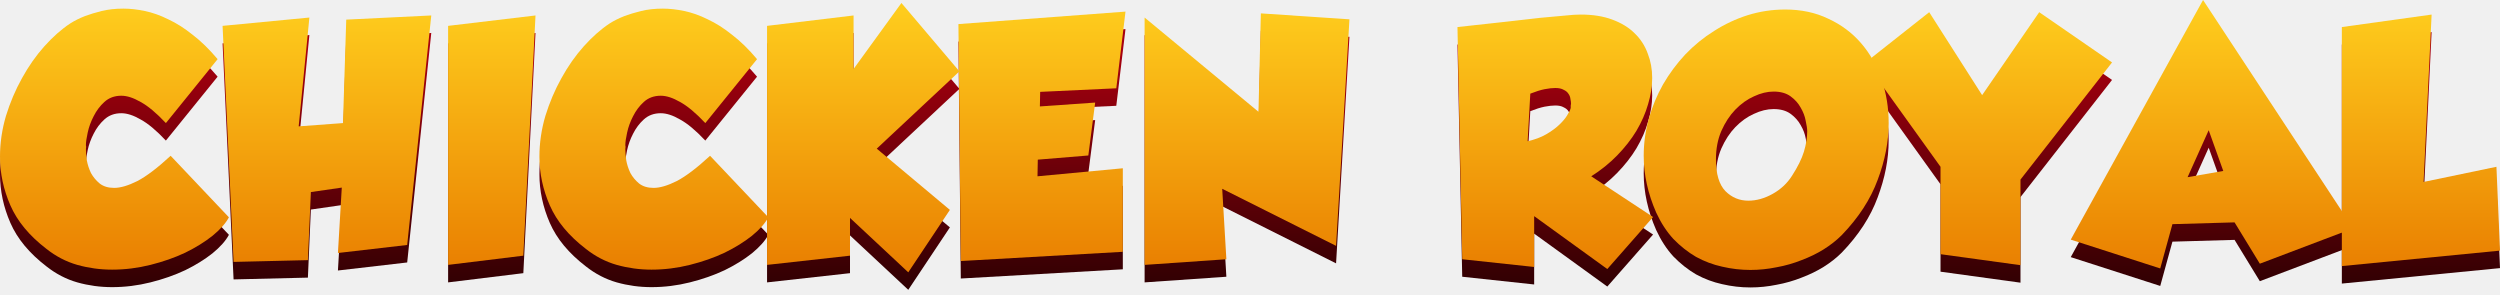
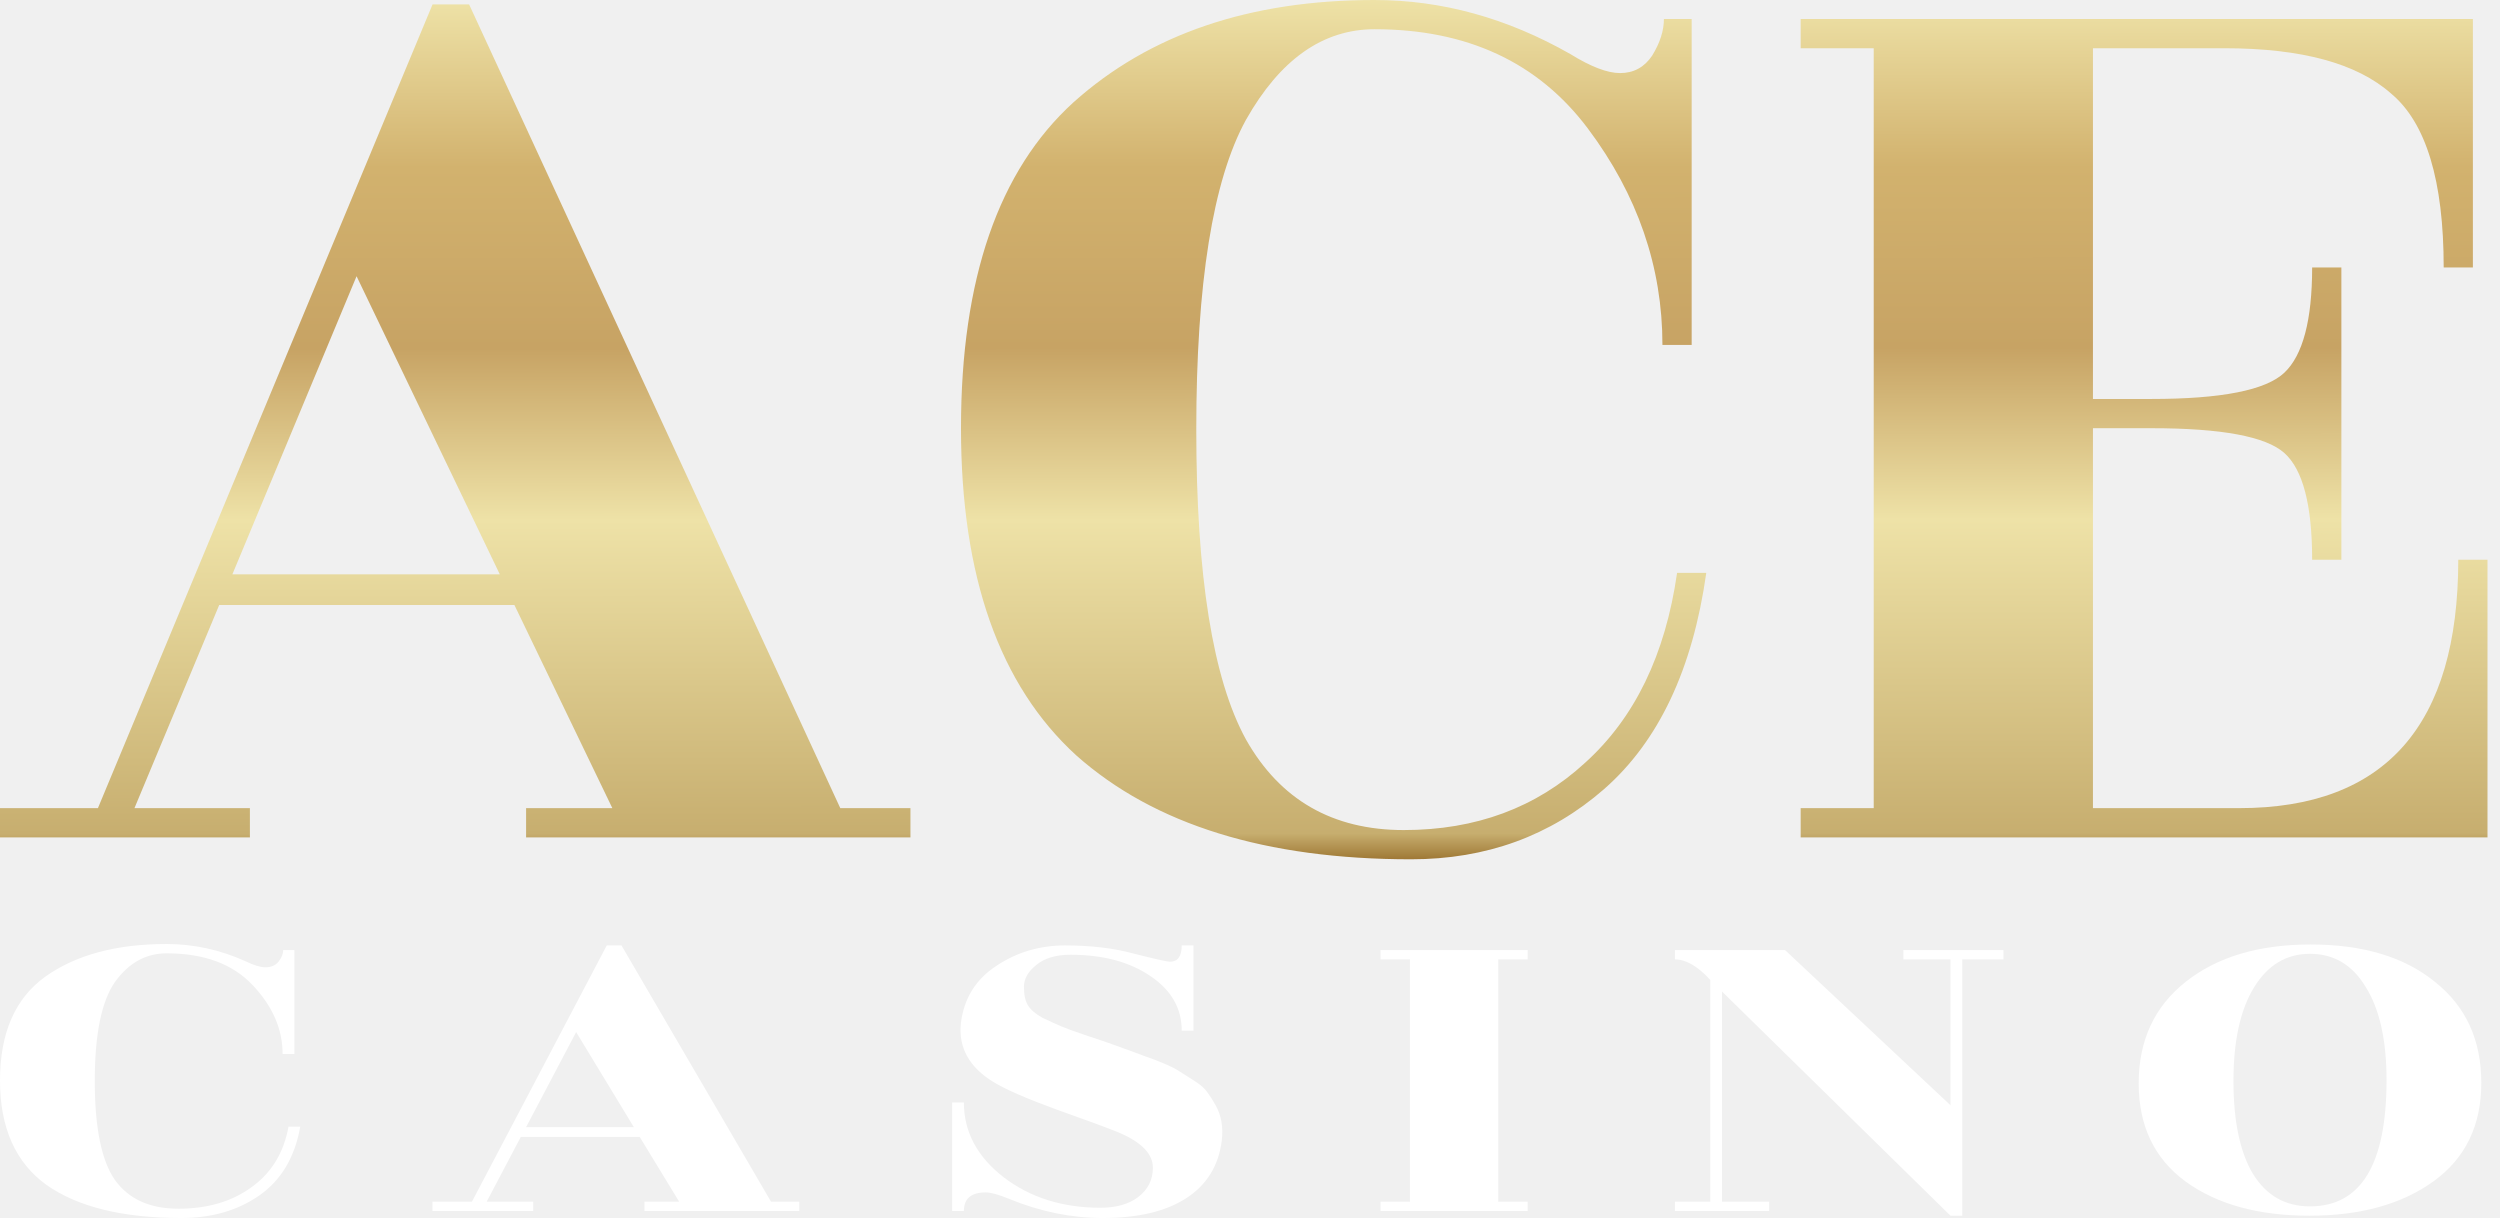
- <svg xmlns="http://www.w3.org/2000/svg" width="263" height="31" viewBox="0 0 263 31" fill="none">
-   <path d="M17.451 14.789C16.451 13.725 15.565 12.985 14.793 12.568C14.043 12.13 13.365 11.911 12.76 11.911C12.051 11.911 11.457 12.13 10.978 12.568C10.519 12.985 10.144 13.486 9.852 14.069C9.56 14.632 9.351 15.206 9.226 15.79C9.101 16.352 9.039 16.79 9.039 17.103C9.039 17.207 9.049 17.27 9.07 17.291C9.049 17.332 9.039 17.426 9.039 17.572C9.039 17.864 9.07 18.239 9.132 18.698C9.216 19.157 9.362 19.605 9.57 20.043C9.8 20.46 10.102 20.825 10.477 21.138C10.873 21.45 11.384 21.607 12.01 21.607C12.677 21.607 13.49 21.367 14.449 20.887C15.408 20.387 16.576 19.501 17.952 18.229L24.082 24.703C23.748 25.328 23.175 25.975 22.362 26.642C21.549 27.288 20.589 27.883 19.484 28.425C18.379 28.946 17.16 29.373 15.825 29.707C14.491 30.041 13.146 30.207 11.791 30.207C10.54 30.207 9.32 30.041 8.132 29.707C6.964 29.373 5.88 28.81 4.879 28.018C3.086 26.642 1.824 25.12 1.095 23.452C0.365 21.784 0 20.074 0 18.323C0 16.884 0.209 15.456 0.626 14.038C1.063 12.62 1.626 11.296 2.314 10.066C3.002 8.815 3.784 7.7 4.66 6.72C5.557 5.719 6.464 4.916 7.381 4.312C7.84 4.02 8.361 3.759 8.945 3.53C9.445 3.342 10.029 3.165 10.696 2.998C11.384 2.831 12.145 2.748 12.979 2.748C13.688 2.748 14.439 2.831 15.231 2.998C16.044 3.165 16.868 3.457 17.702 3.874C18.557 4.27 19.411 4.812 20.266 5.5C21.142 6.167 22.018 7.022 22.893 8.065L17.451 14.789Z" fill="url(#paint0_linear_9831_20250)" />
-   <path d="M23.415 4.562L32.547 3.686L31.422 15.133L36.081 14.789L36.425 3.905L45.37 3.467L42.837 27.611L35.55 28.456L35.956 21.575L32.704 22.044L32.391 29.206L24.572 29.394L23.415 4.562Z" fill="url(#paint1_linear_9831_20250)" />
-   <path d="M56.336 3.467L55.054 28.737L47.141 29.707V4.562L56.336 3.467Z" fill="url(#paint2_linear_9831_20250)" />
-   <path d="M74.199 14.789C73.198 13.725 72.312 12.985 71.54 12.568C70.79 12.13 70.112 11.911 69.507 11.911C68.799 11.911 68.204 12.13 67.725 12.568C67.266 12.985 66.891 13.486 66.599 14.069C66.307 14.632 66.099 15.206 65.973 15.79C65.848 16.352 65.786 16.79 65.786 17.103C65.786 17.207 65.796 17.27 65.817 17.291C65.796 17.332 65.786 17.426 65.786 17.572C65.786 17.864 65.817 18.239 65.88 18.698C65.963 19.157 66.109 19.605 66.317 20.043C66.547 20.46 66.849 20.825 67.224 21.138C67.621 21.45 68.131 21.607 68.757 21.607C69.424 21.607 70.237 21.367 71.196 20.887C72.155 20.387 73.323 19.501 74.699 18.229L80.829 24.703C80.496 25.328 79.922 25.975 79.109 26.642C78.296 27.288 77.337 27.883 76.232 28.425C75.127 28.946 73.907 29.373 72.572 29.707C71.238 30.041 69.893 30.207 68.538 30.207C67.287 30.207 66.067 30.041 64.879 29.707C63.711 29.373 62.627 28.81 61.626 28.018C59.833 26.642 58.572 25.12 57.842 23.452C57.112 21.784 56.747 20.074 56.747 18.323C56.747 16.884 56.956 15.456 57.373 14.038C57.811 12.62 58.373 11.296 59.062 10.066C59.75 8.815 60.532 7.7 61.407 6.72C62.304 5.719 63.211 4.916 64.128 4.312C64.587 4.02 65.108 3.759 65.692 3.53C66.192 3.342 66.776 3.165 67.443 2.998C68.131 2.831 68.892 2.748 69.726 2.748C70.435 2.748 71.186 2.831 71.978 2.998C72.791 3.165 73.615 3.457 74.449 3.874C75.304 4.27 76.159 4.812 77.013 5.5C77.889 6.167 78.765 7.022 79.641 8.065L74.199 14.789Z" fill="url(#paint3_linear_9831_20250)" />
-   <path d="M100.929 9.347L92.234 17.478L99.928 23.921L95.55 30.489L89.42 24.765V28.737L80.694 29.707V4.562L89.795 3.467V9.097L94.83 2.154L100.929 9.347Z" fill="url(#paint4_linear_9831_20250)" />
-   <path d="M100.826 4.374L118.402 3.061L117.433 11.13L109.426 11.505L109.395 13.037L115.212 12.631L114.493 18.198L109.176 18.636L109.145 20.387L118.121 19.543V28.331L101.076 29.3L100.826 4.374Z" fill="url(#paint5_linear_9831_20250)" />
-   <path d="M120.413 3.686L132.392 13.6L132.642 3.248L141.962 3.874L140.555 27.705L128.576 21.701L129.014 29.113L120.413 29.707V3.686Z" fill="url(#paint6_linear_9831_20250)" />
-   <path d="M173.904 24.672L169.088 30.145L161.394 24.578V29.926L153.826 29.113L153.325 4.687C155.327 4.457 157.037 4.27 158.454 4.124C159.893 3.957 161.081 3.822 162.02 3.717C163.125 3.613 164.042 3.53 164.772 3.467C165.335 3.405 165.846 3.373 166.304 3.373C167.576 3.373 168.681 3.551 169.62 3.905C170.579 4.259 171.361 4.739 171.965 5.344C172.591 5.948 173.049 6.657 173.341 7.47C173.654 8.263 173.81 9.117 173.81 10.035C173.81 10.931 173.665 11.859 173.373 12.818C173.102 13.757 172.695 14.684 172.153 15.602C171.611 16.498 170.933 17.364 170.12 18.198C169.328 19.011 168.421 19.741 167.399 20.387L173.904 24.672ZM160.706 16.697C161.457 16.53 162.103 16.29 162.645 15.977C163.187 15.664 163.646 15.331 164.021 14.976C164.397 14.622 164.678 14.288 164.866 13.976C165.074 13.642 165.199 13.381 165.241 13.194V13.069C165.241 13.027 165.241 12.985 165.241 12.944C165.262 12.881 165.272 12.818 165.272 12.756C165.272 12.61 165.251 12.443 165.21 12.255C165.189 12.047 165.116 11.859 164.991 11.693C164.887 11.526 164.72 11.39 164.49 11.286C164.282 11.161 163.99 11.098 163.615 11.098C163.302 11.098 162.927 11.14 162.489 11.223C162.072 11.307 161.571 11.463 160.988 11.693L160.706 16.697Z" fill="url(#paint7_linear_9831_20250)" />
-   <path d="M193.747 26.579C193.205 27.122 192.569 27.622 191.839 28.081C191.13 28.518 190.359 28.894 189.525 29.206C188.691 29.54 187.815 29.79 186.898 29.957C185.98 30.145 185.063 30.239 184.145 30.239C183.145 30.239 182.154 30.124 181.174 29.895C180.215 29.686 179.298 29.342 178.422 28.863C177.567 28.362 176.775 27.737 176.045 26.986C175.336 26.215 174.732 25.287 174.231 24.203C173.355 22.201 172.918 20.21 172.918 18.229C172.918 16.915 173.095 15.623 173.449 14.351C173.804 13.079 174.304 11.87 174.951 10.723C175.618 9.576 176.4 8.523 177.296 7.564C178.214 6.605 179.225 5.781 180.33 5.093C181.435 4.385 182.613 3.832 183.864 3.436C185.136 3.04 186.449 2.842 187.805 2.842C189.493 2.842 191.005 3.165 192.339 3.811C193.695 4.437 194.842 5.292 195.78 6.376C196.718 7.46 197.437 8.732 197.938 10.191C198.438 11.63 198.688 13.162 198.688 14.789C198.688 16.728 198.303 18.719 197.531 20.762C196.781 22.806 195.519 24.745 193.747 26.579ZM186.585 11.474C185.918 11.474 185.23 11.64 184.521 11.974C183.812 12.287 183.155 12.756 182.55 13.381C181.967 13.986 181.477 14.737 181.08 15.633C180.705 16.509 180.518 17.499 180.518 18.604C180.518 20.147 180.851 21.263 181.518 21.951C182.186 22.618 182.988 22.951 183.926 22.951C184.781 22.951 185.636 22.712 186.491 22.232C187.346 21.753 188.024 21.117 188.524 20.324C189.129 19.386 189.546 18.542 189.775 17.791C190.004 17.02 190.119 16.311 190.119 15.664C190.119 15.393 190.067 15.028 189.963 14.57C189.879 14.09 189.702 13.621 189.431 13.162C189.181 12.704 188.826 12.308 188.368 11.974C187.909 11.64 187.315 11.474 186.585 11.474Z" fill="url(#paint8_linear_9831_20250)" />
-   <path d="M202.953 3.123L208.52 11.849L214.525 3.123L222.187 8.409L212.555 20.731V29.738L204.142 28.581V19.386L196.26 8.409L202.953 3.123Z" fill="url(#paint9_linear_9831_20250)" />
-   <path d="M231.761 1.841L247.555 25.86L237.734 29.582L235.076 25.235L228.539 25.422L227.257 30.082L217.843 27.049L231.761 1.841ZM230.134 20.481L233.888 19.824L232.355 15.539L230.134 20.481Z" fill="url(#paint10_linear_9831_20250)" />
-   <path d="M246.362 4.687L255.807 3.373L254.962 20.981L262.625 19.386L263 28.206L246.362 29.832V4.687Z" fill="url(#paint11_linear_9831_20250)" />
-   <path d="M17.451 12.948C16.451 11.884 15.565 11.144 14.793 10.727C14.043 10.29 13.365 10.071 12.76 10.071C12.051 10.071 11.457 10.29 10.978 10.727C10.519 11.144 10.144 11.645 9.852 12.229C9.56 12.791 9.351 13.365 9.226 13.949C9.101 14.512 9.039 14.95 9.039 15.262C9.039 15.367 9.049 15.429 9.07 15.45C9.049 15.492 9.039 15.585 9.039 15.731C9.039 16.023 9.07 16.399 9.132 16.857C9.216 17.316 9.362 17.764 9.57 18.202C9.8 18.619 10.102 18.984 10.477 19.297C10.873 19.61 11.384 19.766 12.01 19.766C12.677 19.766 13.49 19.526 14.449 19.047C15.408 18.546 16.576 17.66 17.952 16.388L24.082 22.862C23.748 23.488 23.175 24.134 22.362 24.801C21.549 25.448 20.589 26.042 19.484 26.584C18.379 27.105 17.16 27.532 15.825 27.866C14.491 28.2 13.146 28.366 11.791 28.366C10.54 28.366 9.32 28.2 8.132 27.866C6.964 27.532 5.88 26.97 4.879 26.177C3.086 24.801 1.824 23.279 1.095 21.611C0.365 19.943 0 18.233 0 16.482C0 15.043 0.209 13.615 0.626 12.197C1.063 10.78 1.626 9.456 2.314 8.225C3.002 6.974 3.784 5.859 4.66 4.879C5.557 3.878 6.464 3.075 7.381 2.471C7.84 2.179 8.361 1.918 8.945 1.689C9.445 1.501 10.029 1.324 10.696 1.157C11.384 0.99 12.145 0.907 12.979 0.907C13.688 0.907 14.439 0.99 15.231 1.157C16.044 1.324 16.868 1.616 17.702 2.033C18.557 2.429 19.411 2.971 20.266 3.659C21.142 4.326 22.018 5.181 22.893 6.224L17.451 12.948Z" fill="url(#paint12_linear_9831_20250)" />
-   <path d="M23.415 2.721L32.547 1.845L31.422 13.292L36.081 12.948L36.425 2.064L45.37 1.626L42.837 25.771L35.55 26.615L35.956 19.735L32.704 20.204L32.391 27.366L24.572 27.553L23.415 2.721Z" fill="url(#paint13_linear_9831_20250)" />
-   <path d="M56.336 1.626L55.054 26.897L47.141 27.866V2.721L56.336 1.626Z" fill="url(#paint14_linear_9831_20250)" />
-   <path d="M74.199 12.948C73.198 11.884 72.312 11.144 71.54 10.727C70.79 10.29 70.112 10.071 69.507 10.071C68.799 10.071 68.204 10.29 67.725 10.727C67.266 11.144 66.891 11.645 66.599 12.229C66.307 12.791 66.099 13.365 65.973 13.949C65.848 14.512 65.786 14.95 65.786 15.262C65.786 15.367 65.796 15.429 65.817 15.45C65.796 15.492 65.786 15.585 65.786 15.731C65.786 16.023 65.817 16.399 65.88 16.857C65.963 17.316 66.109 17.764 66.317 18.202C66.547 18.619 66.849 18.984 67.224 19.297C67.621 19.61 68.131 19.766 68.757 19.766C69.424 19.766 70.237 19.526 71.196 19.047C72.155 18.546 73.323 17.66 74.699 16.388L80.829 22.862C80.496 23.488 79.922 24.134 79.109 24.801C78.296 25.448 77.337 26.042 76.232 26.584C75.127 27.105 73.907 27.532 72.572 27.866C71.238 28.2 69.893 28.366 68.538 28.366C67.287 28.366 66.067 28.2 64.879 27.866C63.711 27.532 62.627 26.97 61.626 26.177C59.833 24.801 58.572 23.279 57.842 21.611C57.112 19.943 56.747 18.233 56.747 16.482C56.747 15.043 56.956 13.615 57.373 12.197C57.811 10.78 58.373 9.456 59.062 8.225C59.75 6.974 60.532 5.859 61.407 4.879C62.304 3.878 63.211 3.075 64.128 2.471C64.587 2.179 65.108 1.918 65.692 1.689C66.192 1.501 66.776 1.324 67.443 1.157C68.131 0.99 68.892 0.907 69.726 0.907C70.435 0.907 71.186 0.99 71.978 1.157C72.791 1.324 73.615 1.616 74.449 2.033C75.304 2.429 76.159 2.971 77.013 3.659C77.889 4.326 78.765 5.181 79.641 6.224L74.199 12.948Z" fill="url(#paint15_linear_9831_20250)" />
-   <path d="M100.929 7.506L92.234 15.638L99.928 22.08L95.55 28.648L89.42 22.925V26.897L80.694 27.866V2.721L89.795 1.626V7.256L94.83 0.313L100.929 7.506Z" fill="url(#paint16_linear_9831_20250)" />
-   <path d="M100.826 2.533L118.402 1.22L117.433 9.289L109.426 9.664L109.395 11.197L115.212 10.79L114.493 16.357L109.176 16.795L109.145 18.546L118.121 17.702V26.49L101.076 27.46L100.826 2.533Z" fill="url(#paint17_linear_9831_20250)" />
-   <path d="M120.413 1.845L132.392 11.759L132.642 1.407L141.962 2.033L140.555 25.864L128.576 19.86L129.014 27.272L120.413 27.866V1.845Z" fill="url(#paint18_linear_9831_20250)" />
-   <path d="M173.904 22.831L169.088 28.304L161.394 22.737V28.085L153.826 27.272L153.325 2.846C155.327 2.617 157.037 2.429 158.454 2.283C159.893 2.116 161.081 1.981 162.02 1.877C163.125 1.772 164.042 1.689 164.772 1.626C165.335 1.564 165.846 1.532 166.304 1.532C167.576 1.532 168.681 1.71 169.62 2.064C170.579 2.419 171.361 2.898 171.965 3.503C172.591 4.107 173.049 4.816 173.341 5.63C173.654 6.422 173.81 7.277 173.81 8.194C173.81 9.091 173.665 10.018 173.373 10.978C173.102 11.916 172.695 12.844 172.153 13.761C171.611 14.658 170.933 15.523 170.12 16.357C169.328 17.17 168.421 17.9 167.399 18.546L173.904 22.831ZM160.706 14.856C161.457 14.689 162.103 14.449 162.645 14.136C163.187 13.824 163.646 13.49 164.021 13.136C164.397 12.781 164.678 12.447 164.866 12.135C165.074 11.801 165.199 11.54 165.241 11.353V11.228C165.241 11.186 165.241 11.144 165.241 11.103C165.262 11.04 165.272 10.978 165.272 10.915C165.272 10.769 165.251 10.602 165.21 10.415C165.189 10.206 165.116 10.018 164.991 9.852C164.887 9.685 164.72 9.549 164.49 9.445C164.282 9.32 163.99 9.257 163.615 9.257C163.302 9.257 162.927 9.299 162.489 9.383C162.072 9.466 161.571 9.622 160.988 9.852L160.706 14.856Z" fill="url(#paint19_linear_9831_20250)" />
-   <path d="M193.747 24.739C193.205 25.281 192.569 25.781 191.839 26.24C191.13 26.678 190.359 27.053 189.525 27.366C188.691 27.699 187.815 27.95 186.898 28.116C185.98 28.304 185.063 28.398 184.145 28.398C183.145 28.398 182.154 28.283 181.174 28.054C180.215 27.845 179.298 27.501 178.422 27.022C177.567 26.521 176.775 25.896 176.045 25.145C175.336 24.374 174.732 23.446 174.231 22.362C173.355 20.36 172.918 18.369 172.918 16.388C172.918 15.075 173.095 13.782 173.449 12.51C173.804 11.238 174.304 10.029 174.951 8.882C175.618 7.735 176.4 6.682 177.296 5.723C178.214 4.764 179.225 3.941 180.33 3.253C181.435 2.544 182.613 1.991 183.864 1.595C185.136 1.199 186.449 1.001 187.805 1.001C189.493 1.001 191.005 1.324 192.339 1.97C193.695 2.596 194.842 3.451 195.78 4.535C196.718 5.619 197.437 6.891 197.938 8.35C198.438 9.789 198.688 11.322 198.688 12.948C198.688 14.887 198.303 16.878 197.531 18.921C196.781 20.965 195.519 22.904 193.747 24.739ZM186.585 9.633C185.918 9.633 185.23 9.8 184.521 10.133C183.812 10.446 183.155 10.915 182.55 11.54C181.967 12.145 181.477 12.896 181.08 13.792C180.705 14.668 180.518 15.658 180.518 16.764C180.518 18.306 180.851 19.422 181.518 20.11C182.186 20.777 182.988 21.111 183.926 21.111C184.781 21.111 185.636 20.871 186.491 20.391C187.346 19.912 188.024 19.276 188.524 18.484C189.129 17.545 189.546 16.701 189.775 15.95C190.004 15.179 190.119 14.47 190.119 13.824C190.119 13.553 190.067 13.188 189.963 12.729C189.879 12.249 189.702 11.78 189.431 11.322C189.181 10.863 188.826 10.467 188.368 10.133C187.909 9.8 187.315 9.633 186.585 9.633Z" fill="url(#paint20_linear_9831_20250)" />
-   <path d="M202.953 1.282L208.52 10.008L214.525 1.282L222.187 6.568L212.555 18.89V27.897L204.142 26.74V17.545L196.26 6.568L202.953 1.282Z" fill="url(#paint21_linear_9831_20250)" />
-   <path d="M231.761 0L247.555 24.019L237.734 27.741L235.076 23.394L228.539 23.581L227.257 28.241L217.843 25.208L231.761 0ZM230.134 18.64L233.888 17.983L232.355 13.698L230.134 18.64Z" fill="url(#paint22_linear_9831_20250)" />
-   <path d="M246.362 2.846L255.807 1.532L254.962 19.14L262.625 17.545L263 26.365L246.362 27.991V2.846Z" fill="url(#paint23_linear_9831_20250)" />
+ <svg xmlns="http://www.w3.org/2000/svg" width="78" height="38" viewBox="0 0 78 38" fill="none">
+   <path d="M28.406 25.214V26.126H16.414V25.214H19.105L16.05 18.877H6.839L4.195 25.214H7.797V26.126H0V25.214H3.055L13.496 0.137H14.636L26.217 25.214H28.406ZM7.25 17.919H15.594L11.125 8.618L7.25 17.919Z" fill="url(#paint0_linear_570_24337)" />
+   <path d="M52.78 10.761H51.868C51.868 8.329 51.093 6.079 49.543 4.012C47.993 1.945 45.774 0.912 42.886 0.912C41.275 0.912 39.938 1.854 38.874 3.739C37.84 5.623 37.324 8.846 37.324 13.405C37.324 17.965 37.84 21.187 38.874 23.071C39.938 24.956 41.579 25.898 43.798 25.898C46.047 25.898 47.932 25.199 49.452 23.801C51.002 22.403 51.96 20.427 52.325 17.873H53.236C52.811 20.883 51.747 23.132 50.045 24.622C48.373 26.081 46.367 26.81 44.026 26.81C39.497 26.81 36.016 25.731 33.585 23.573C31.183 21.384 29.983 17.98 29.983 13.36C29.983 8.709 31.153 5.319 33.493 3.192C35.864 1.064 38.995 0 42.886 0C44.984 0 47.02 0.562 48.996 1.687C49.634 2.082 50.151 2.28 50.546 2.28C50.972 2.28 51.306 2.097 51.549 1.733C51.792 1.337 51.914 0.958 51.914 0.593H52.78V10.761Z" fill="url(#paint1_linear_570_24337)" />
+   <path d="M69.859 25.214C74.419 25.214 76.698 22.631 76.698 17.463H77.61V26.126H56.181V25.214H58.46V1.505H56.181V0.593H77.154V8.344H76.243C76.243 5.639 75.695 3.83 74.601 2.918C73.537 1.976 71.805 1.505 69.403 1.505H65.3V12.448H67.123C69.312 12.448 70.695 12.174 71.273 11.627C71.85 11.08 72.139 9.985 72.139 8.344H73.051V17.463H72.139C72.139 15.761 71.85 14.651 71.273 14.135C70.695 13.618 69.312 13.36 67.123 13.36H65.3V25.214H69.859Z" fill="url(#paint2_linear_570_24337)" />
+   <path d="M9.185 32.884H8.817C8.817 32.109 8.505 31.392 7.88 30.733C7.256 30.073 6.362 29.744 5.199 29.744C4.549 29.744 4.011 30.044 3.582 30.645C3.166 31.246 2.957 32.274 2.957 33.728C2.957 35.182 3.166 36.209 3.582 36.81C4.011 37.411 4.672 37.712 5.566 37.712C6.472 37.712 7.231 37.489 7.844 37.043C8.468 36.597 8.854 35.967 9.001 35.153H9.368C9.197 36.112 8.768 36.829 8.082 37.304C7.409 37.77 6.601 38.002 5.658 38.002C3.833 38.002 2.431 37.658 1.451 36.97C0.484 36.272 0 35.187 0 33.713C0 32.23 0.471 31.149 1.414 30.471C2.37 29.792 3.631 29.453 5.199 29.453C6.043 29.453 6.864 29.632 7.66 29.991C7.917 30.117 8.125 30.18 8.285 30.18C8.456 30.18 8.591 30.122 8.689 30.006C8.787 29.88 8.836 29.759 8.836 29.642H9.185V32.884Z" fill="white" />
+   <path d="M24.938 37.493V37.784H20.107V37.493H21.19L19.959 35.472H16.249L15.184 37.493H16.635V37.784H13.493V37.493H14.724L18.931 29.497H19.39L24.056 37.493H24.938ZM16.414 35.167H19.776L17.976 32.201L16.414 35.167Z" fill="white" />
+   <path d="M30.073 37.784H29.706V34.397H30.073C30.073 35.308 30.483 36.083 31.304 36.723C32.137 37.363 33.147 37.682 34.335 37.682C34.825 37.682 35.217 37.571 35.511 37.348C35.817 37.115 35.97 36.81 35.97 36.432C35.97 36.005 35.621 35.642 34.923 35.342C34.543 35.187 33.888 34.944 32.957 34.615C32.027 34.275 31.371 33.989 30.992 33.757C30.233 33.291 29.896 32.676 29.981 31.91C30.079 31.145 30.447 30.553 31.084 30.137C31.72 29.71 32.437 29.497 33.233 29.497C34.041 29.497 34.764 29.584 35.4 29.759C36.049 29.923 36.417 30.006 36.502 30.006C36.748 30.006 36.87 29.836 36.87 29.497H37.237V32.157H36.87C36.87 31.46 36.545 30.892 35.896 30.456C35.247 30.011 34.415 29.788 33.398 29.788C32.945 29.788 32.59 29.894 32.333 30.107C32.075 30.311 31.947 30.539 31.947 30.791C31.947 31.043 31.99 31.237 32.075 31.372C32.161 31.508 32.308 31.634 32.516 31.75C32.737 31.857 32.927 31.944 33.086 32.012C33.245 32.08 33.496 32.172 33.839 32.288C34.194 32.405 34.439 32.487 34.574 32.535C35.247 32.778 35.645 32.923 35.768 32.972C35.89 33.01 36.068 33.078 36.3 33.175C36.533 33.272 36.705 33.359 36.815 33.437C36.937 33.514 37.09 33.611 37.274 33.728C37.458 33.844 37.593 33.965 37.678 34.091C37.764 34.208 37.85 34.343 37.935 34.498C38.107 34.809 38.168 35.172 38.119 35.589C38.021 36.374 37.648 36.975 36.998 37.392C36.362 37.799 35.498 38.002 34.408 38.002C33.429 38.002 32.455 37.804 31.488 37.406C31.157 37.27 30.912 37.203 30.753 37.203C30.3 37.203 30.073 37.397 30.073 37.784Z" fill="white" />
+   <path d="M47.664 37.784H43.072V37.493H43.99V29.933H43.072V29.642H47.664V29.933H46.746V37.493H47.664V37.784Z" fill="white" />
+   <path d="M53.727 37.493H55.197V37.784H52.258V37.493H53.36V30.573C52.968 30.146 52.601 29.933 52.258 29.933V29.642H55.693L60.855 34.484V29.933H59.385V29.642H62.508V29.933H61.222V37.93H60.855L53.727 30.936V37.493Z" fill="white" />
+   <path d="M74.46 33.699C74.46 32.458 74.246 31.494 73.817 30.805C73.401 30.107 72.819 29.759 72.072 29.759C71.337 29.759 70.755 30.107 70.327 30.805C69.898 31.503 69.684 32.477 69.684 33.728C69.684 34.978 69.886 35.943 70.29 36.621C70.707 37.3 71.3 37.639 72.072 37.639C73.664 37.639 74.46 36.325 74.46 33.699ZM77.417 33.786C77.417 35.114 76.921 36.136 75.93 36.854C74.938 37.571 73.646 37.93 72.054 37.93C70.462 37.93 69.176 37.576 68.196 36.868C67.216 36.151 66.727 35.128 66.727 33.8C66.727 32.463 67.216 31.406 68.196 30.631C69.176 29.855 70.474 29.468 72.09 29.468C73.719 29.468 75.011 29.855 75.966 30.631C76.934 31.397 77.417 32.448 77.417 33.786Z" fill="white" />
  <defs>
-     <linearGradient id="paint0_linear_9831_20250" x1="131.402" y1="5.687" x2="131.402" y2="34.729" gradientUnits="userSpaceOnUse">
-       <stop stop-color="#A6000F" />
-       <stop offset="1" stop-color="#1A0000" />
+     <linearGradient id="paint0_linear_570_24337" x1="38.806" y1="26.81" x2="38.795" y2="9.33845e-06" gradientUnits="userSpaceOnUse">
+       <stop stop-color="#9F7936" />
+       <stop offset="0.03" stop-color="#C7AE6F" />
+       <stop offset="0.395" stop-color="#EEE2A7" />
+       <stop offset="0.595" stop-color="#C7A364" />
+       <stop offset="0.805" stop-color="#D2B26E" />
+       <stop offset="1" stop-color="#EEE2A7" />
    </linearGradient>
-     <linearGradient id="paint1_linear_9831_20250" x1="131.402" y1="5.687" x2="131.402" y2="34.729" gradientUnits="userSpaceOnUse">
-       <stop stop-color="#A6000F" />
-       <stop offset="1" stop-color="#1A0000" />
+     <linearGradient id="paint1_linear_570_24337" x1="38.806" y1="26.81" x2="38.795" y2="9.33845e-06" gradientUnits="userSpaceOnUse">
+       <stop stop-color="#9F7936" />
+       <stop offset="0.03" stop-color="#C7AE6F" />
+       <stop offset="0.395" stop-color="#EEE2A7" />
+       <stop offset="0.595" stop-color="#C7A364" />
+       <stop offset="0.805" stop-color="#D2B26E" />
+       <stop offset="1" stop-color="#EEE2A7" />
    </linearGradient>
-     <linearGradient id="paint2_linear_9831_20250" x1="131.402" y1="5.687" x2="131.402" y2="34.729" gradientUnits="userSpaceOnUse">
-       <stop stop-color="#A6000F" />
-       <stop offset="1" stop-color="#1A0000" />
-     </linearGradient>
-     <linearGradient id="paint3_linear_9831_20250" x1="131.402" y1="5.687" x2="131.402" y2="34.729" gradientUnits="userSpaceOnUse">
-       <stop stop-color="#A6000F" />
-       <stop offset="1" stop-color="#1A0000" />
-     </linearGradient>
-     <linearGradient id="paint4_linear_9831_20250" x1="131.402" y1="5.687" x2="131.402" y2="34.729" gradientUnits="userSpaceOnUse">
-       <stop stop-color="#A6000F" />
-       <stop offset="1" stop-color="#1A0000" />
-     </linearGradient>
-     <linearGradient id="paint5_linear_9831_20250" x1="131.402" y1="5.687" x2="131.402" y2="34.729" gradientUnits="userSpaceOnUse">
-       <stop stop-color="#A6000F" />
-       <stop offset="1" stop-color="#1A0000" />
-     </linearGradient>
-     <linearGradient id="paint6_linear_9831_20250" x1="131.402" y1="5.687" x2="131.402" y2="34.729" gradientUnits="userSpaceOnUse">
-       <stop stop-color="#A6000F" />
-       <stop offset="1" stop-color="#1A0000" />
-     </linearGradient>
-     <linearGradient id="paint7_linear_9831_20250" x1="131.402" y1="5.687" x2="131.402" y2="34.729" gradientUnits="userSpaceOnUse">
-       <stop stop-color="#A6000F" />
-       <stop offset="1" stop-color="#1A0000" />
-     </linearGradient>
-     <linearGradient id="paint8_linear_9831_20250" x1="131.402" y1="5.687" x2="131.402" y2="34.729" gradientUnits="userSpaceOnUse">
-       <stop stop-color="#A6000F" />
-       <stop offset="1" stop-color="#1A0000" />
-     </linearGradient>
-     <linearGradient id="paint9_linear_9831_20250" x1="131.402" y1="5.687" x2="131.402" y2="34.729" gradientUnits="userSpaceOnUse">
-       <stop stop-color="#A6000F" />
-       <stop offset="1" stop-color="#1A0000" />
-     </linearGradient>
-     <linearGradient id="paint10_linear_9831_20250" x1="131.402" y1="5.687" x2="131.402" y2="34.729" gradientUnits="userSpaceOnUse">
-       <stop stop-color="#A6000F" />
-       <stop offset="1" stop-color="#1A0000" />
-     </linearGradient>
-     <linearGradient id="paint11_linear_9831_20250" x1="131.402" y1="5.687" x2="131.402" y2="34.729" gradientUnits="userSpaceOnUse">
-       <stop stop-color="#A6000F" />
-       <stop offset="1" stop-color="#1A0000" />
-     </linearGradient>
-     <linearGradient id="paint12_linear_9831_20250" x1="131.5" y1="0" x2="131.5" y2="28.648" gradientUnits="userSpaceOnUse">
-       <stop stop-color="#FFCF1E" />
-       <stop offset="1" stop-color="#E97E00" />
-     </linearGradient>
-     <linearGradient id="paint13_linear_9831_20250" x1="131.5" y1="0" x2="131.5" y2="28.648" gradientUnits="userSpaceOnUse">
-       <stop stop-color="#FFCF1E" />
-       <stop offset="1" stop-color="#E97E00" />
-     </linearGradient>
-     <linearGradient id="paint14_linear_9831_20250" x1="131.5" y1="0" x2="131.5" y2="28.648" gradientUnits="userSpaceOnUse">
-       <stop stop-color="#FFCF1E" />
-       <stop offset="1" stop-color="#E97E00" />
-     </linearGradient>
-     <linearGradient id="paint15_linear_9831_20250" x1="131.5" y1="0" x2="131.5" y2="28.648" gradientUnits="userSpaceOnUse">
-       <stop stop-color="#FFCF1E" />
-       <stop offset="1" stop-color="#E97E00" />
-     </linearGradient>
-     <linearGradient id="paint16_linear_9831_20250" x1="131.5" y1="0" x2="131.5" y2="28.648" gradientUnits="userSpaceOnUse">
-       <stop stop-color="#FFCF1E" />
-       <stop offset="1" stop-color="#E97E00" />
-     </linearGradient>
-     <linearGradient id="paint17_linear_9831_20250" x1="131.5" y1="0" x2="131.5" y2="28.648" gradientUnits="userSpaceOnUse">
-       <stop stop-color="#FFCF1E" />
-       <stop offset="1" stop-color="#E97E00" />
-     </linearGradient>
-     <linearGradient id="paint18_linear_9831_20250" x1="131.5" y1="0" x2="131.5" y2="28.648" gradientUnits="userSpaceOnUse">
-       <stop stop-color="#FFCF1E" />
-       <stop offset="1" stop-color="#E97E00" />
-     </linearGradient>
-     <linearGradient id="paint19_linear_9831_20250" x1="131.5" y1="0" x2="131.5" y2="28.648" gradientUnits="userSpaceOnUse">
-       <stop stop-color="#FFCF1E" />
-       <stop offset="1" stop-color="#E97E00" />
-     </linearGradient>
-     <linearGradient id="paint20_linear_9831_20250" x1="131.5" y1="0" x2="131.5" y2="28.648" gradientUnits="userSpaceOnUse">
-       <stop stop-color="#FFCF1E" />
-       <stop offset="1" stop-color="#E97E00" />
-     </linearGradient>
-     <linearGradient id="paint21_linear_9831_20250" x1="131.5" y1="0" x2="131.5" y2="28.648" gradientUnits="userSpaceOnUse">
-       <stop stop-color="#FFCF1E" />
-       <stop offset="1" stop-color="#E97E00" />
-     </linearGradient>
-     <linearGradient id="paint22_linear_9831_20250" x1="131.5" y1="0" x2="131.5" y2="28.648" gradientUnits="userSpaceOnUse">
-       <stop stop-color="#FFCF1E" />
-       <stop offset="1" stop-color="#E97E00" />
-     </linearGradient>
-     <linearGradient id="paint23_linear_9831_20250" x1="131.5" y1="0" x2="131.5" y2="28.648" gradientUnits="userSpaceOnUse">
-       <stop stop-color="#FFCF1E" />
-       <stop offset="1" stop-color="#E97E00" />
+     <linearGradient id="paint2_linear_570_24337" x1="38.806" y1="26.81" x2="38.795" y2="9.33845e-06" gradientUnits="userSpaceOnUse">
+       <stop stop-color="#9F7936" />
+       <stop offset="0.03" stop-color="#C7AE6F" />
+       <stop offset="0.395" stop-color="#EEE2A7" />
+       <stop offset="0.595" stop-color="#C7A364" />
+       <stop offset="0.805" stop-color="#D2B26E" />
+       <stop offset="1" stop-color="#EEE2A7" />
    </linearGradient>
  </defs>
</svg>
